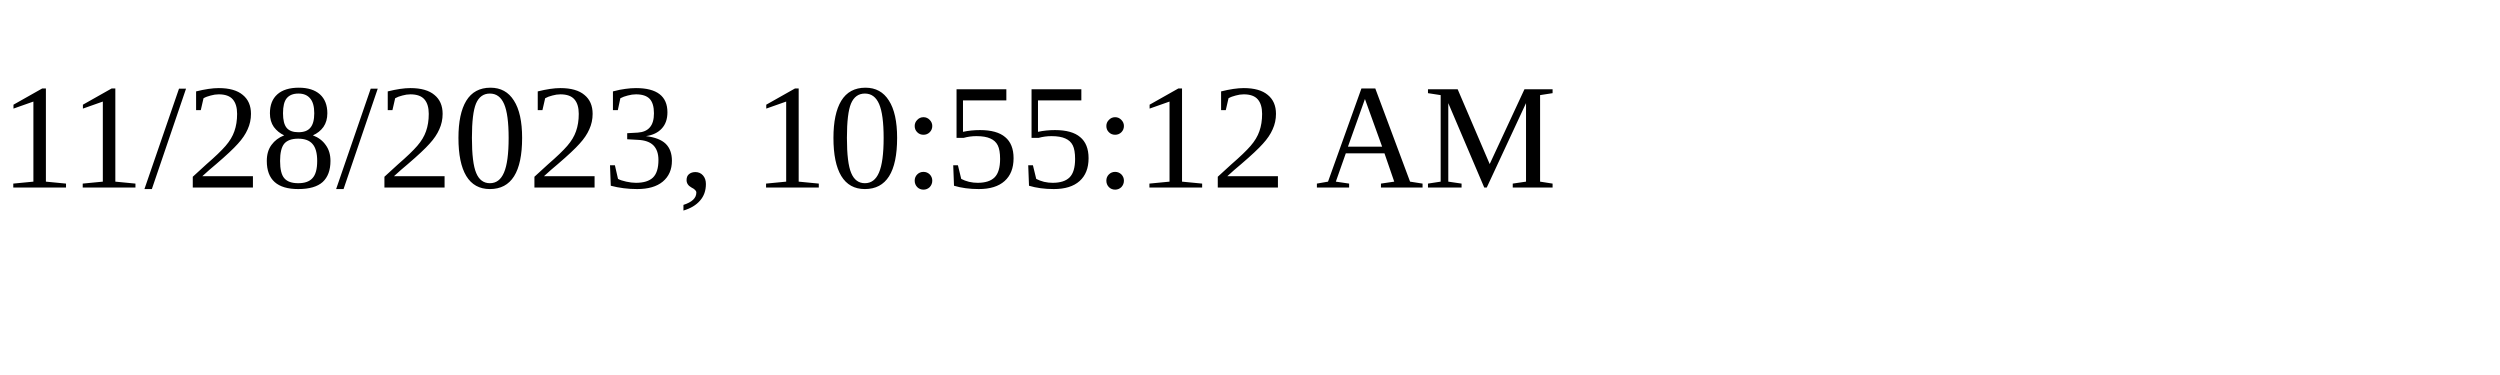
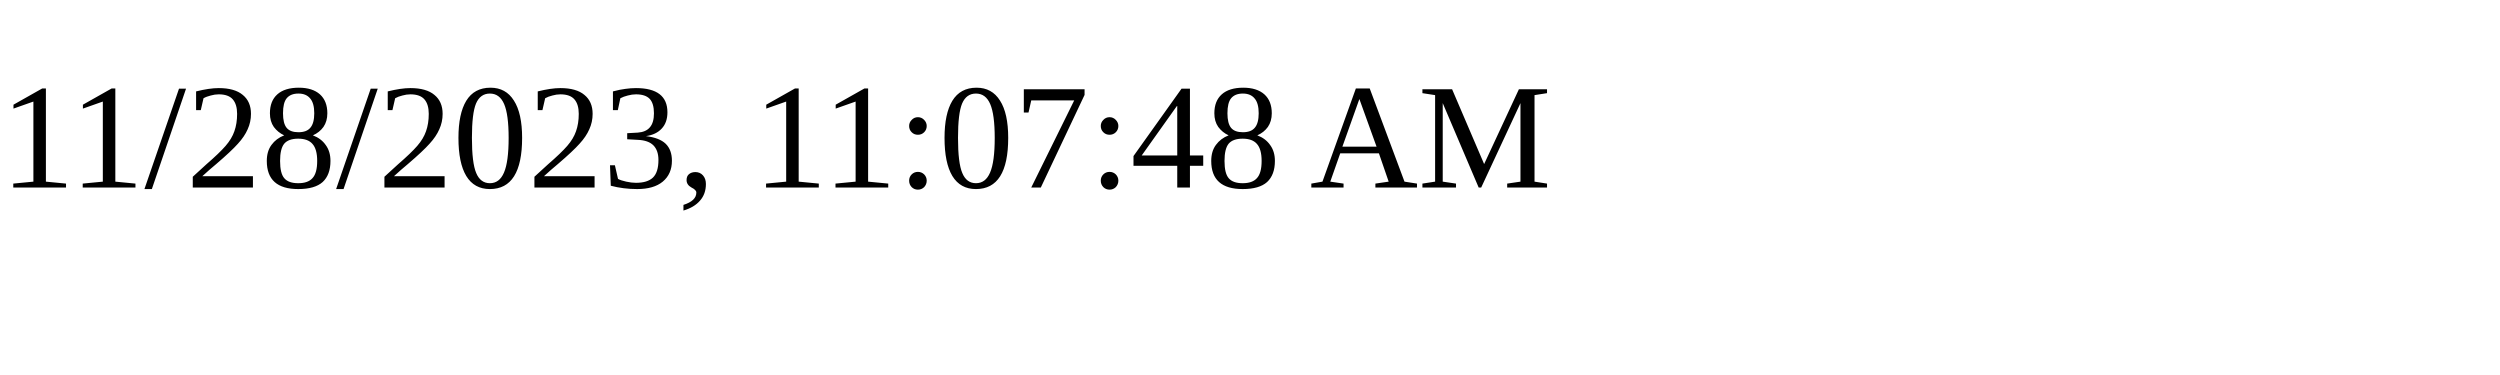
<svg xmlns="http://www.w3.org/2000/svg" height="30" width="200">
-   <text x="0" y="15">11/28/2023, 10:55:12 AM</text>
+   <text x="0" y="15">11/28/2023, 11:07:48 AM</text>
</svg>
